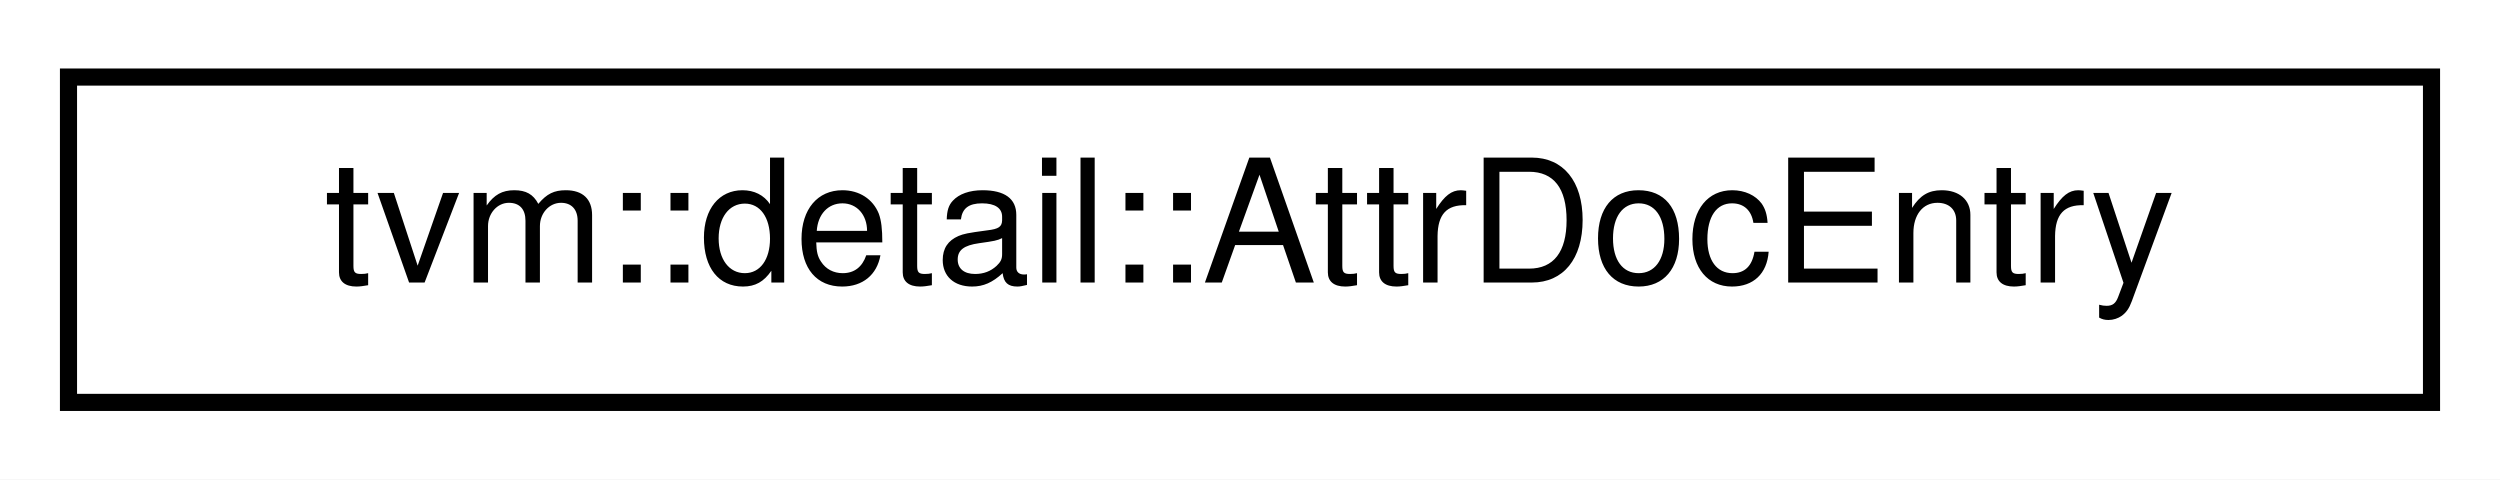
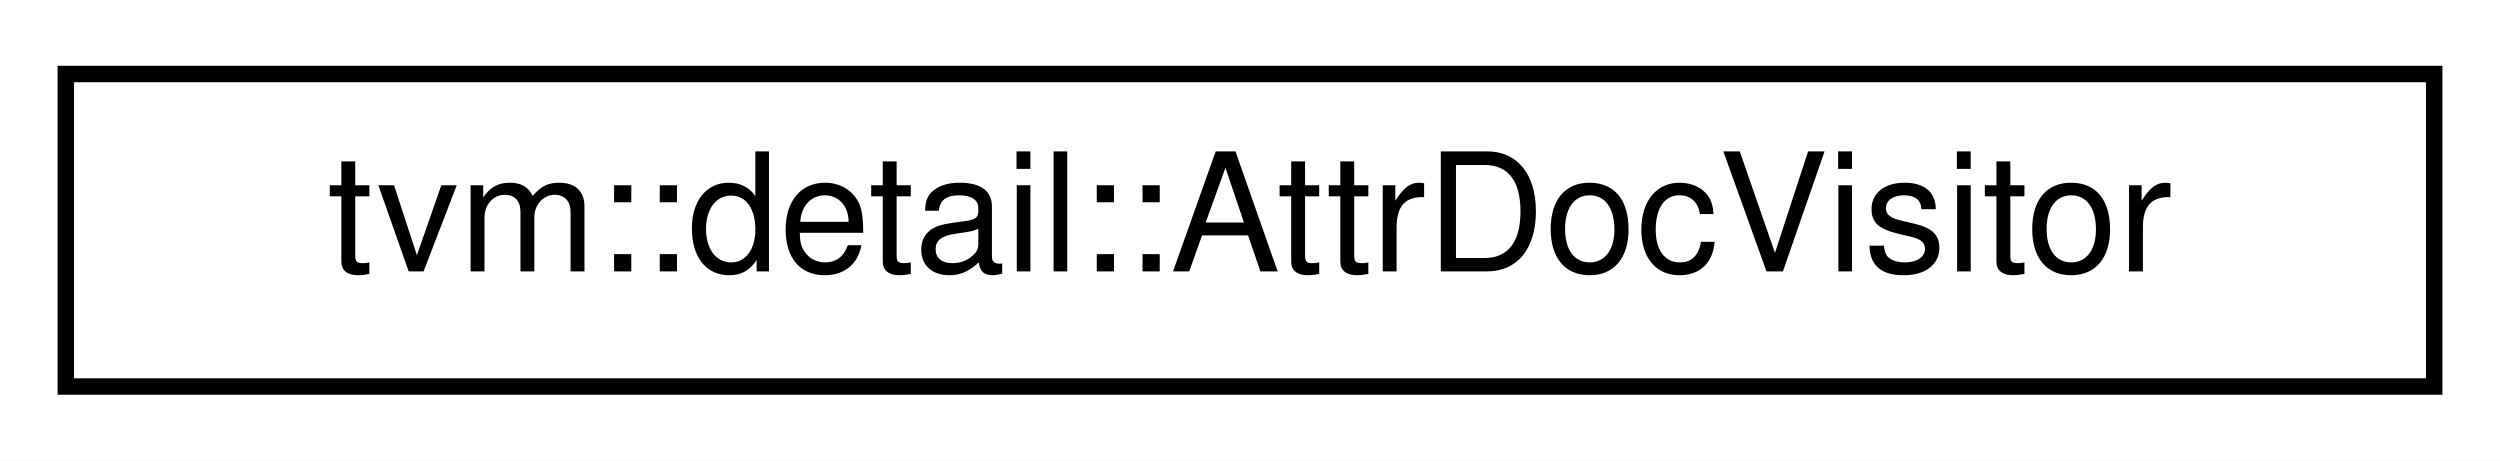
- <svg xmlns="http://www.w3.org/2000/svg" xmlns:xlink="http://www.w3.org/1999/xlink" width="146pt" height="28pt" viewBox="0.00 0.00 146.00 28.00">
+ <svg xmlns="http://www.w3.org/2000/svg" xmlns:xlink="http://www.w3.org/1999/xlink" width="152pt" height="28pt" viewBox="0.00 0.00 152.00 28.00">
  <g id="graph0" class="graph" transform="scale(1 1) rotate(0) translate(4 24)">
-     <polygon fill="white" stroke="transparent" points="-4,4 -4,-24 142,-24 142,4 -4,4" />
+     <polygon fill="white" stroke="transparent" points="-4,4 -4,-24 148,-24 148,4 -4,4" />
    <g id="node1" class="node">
      <g id="a_node1">
-         <a xlink:href="classtvm_1_1detail_1_1AttrDocEntry.html" target="_top" xlink:title=" ">
-           <polygon fill="white" stroke="black" points="0,-0.5 0,-19.5 138,-19.5 138,-0.5 0,-0.5" />
-           <text text-anchor="middle" x="69" y="-7.5" font-family="Helvetica,sans-Serif" font-size="10.00">tvm::detail::AttrDocEntry</text>
+         <a xlink:href="classtvm_1_1detail_1_1AttrDocVisitor.html" target="_top" xlink:title=" ">
+           <polygon fill="white" stroke="black" points="0,-0.5 0,-19.5 144,-19.5 144,-0.5 0,-0.5" />
+           <text text-anchor="middle" x="72" y="-7.5" font-family="Helvetica,sans-Serif" font-size="10.00">tvm::detail::AttrDocVisitor</text>
        </a>
      </g>
    </g>
  </g>
</svg>
